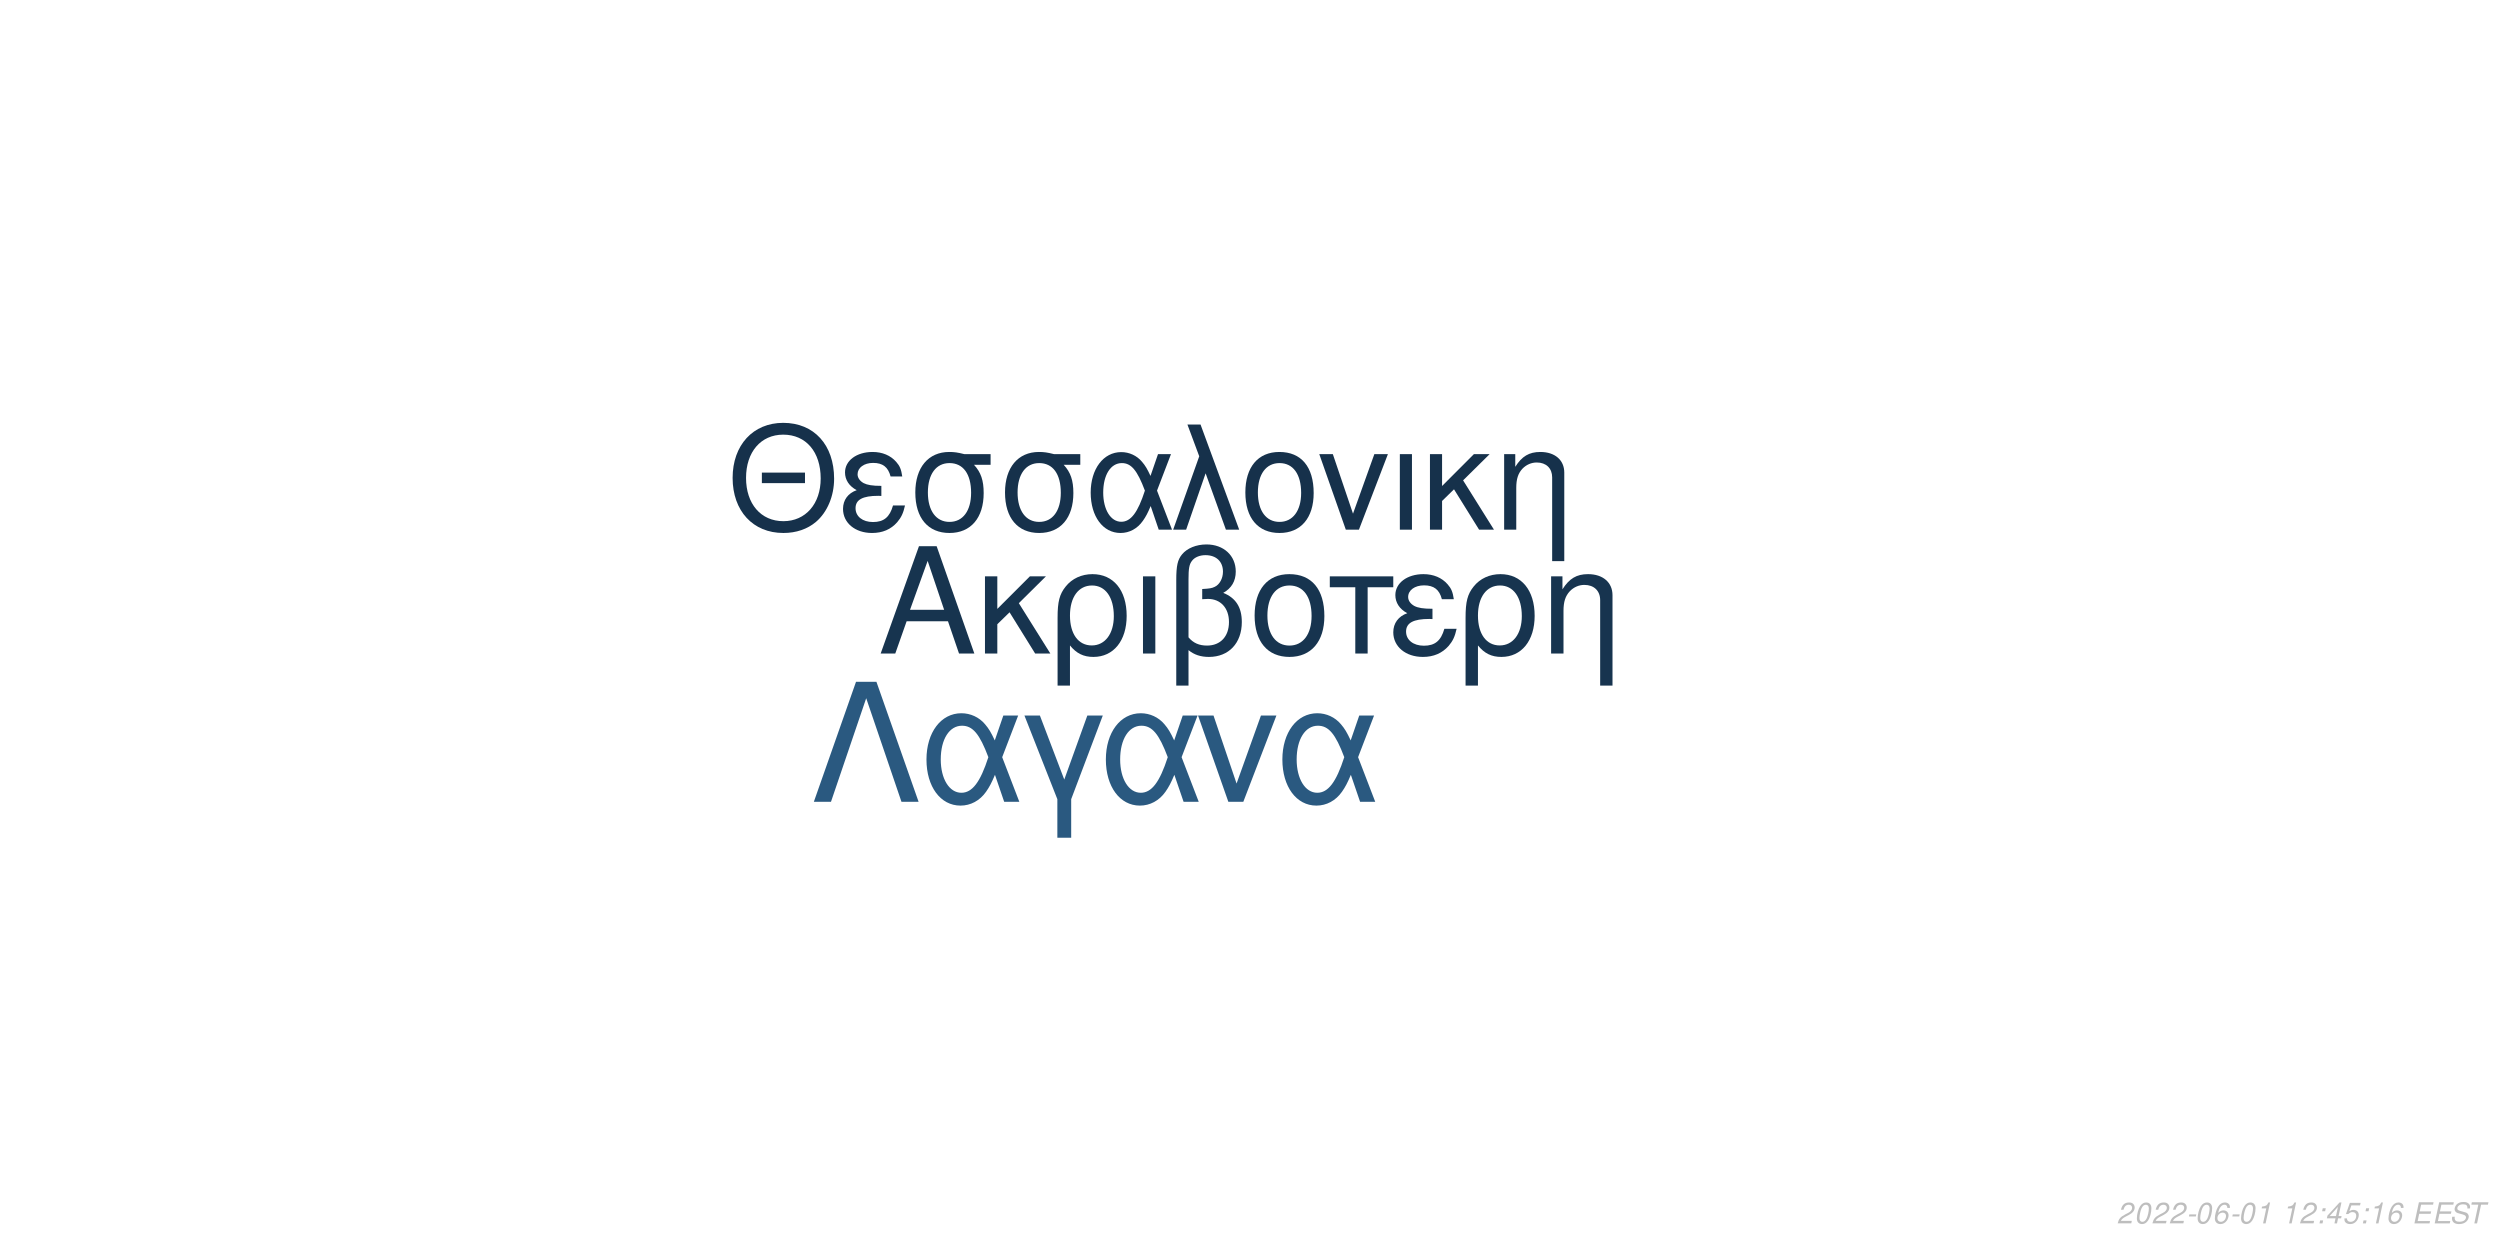
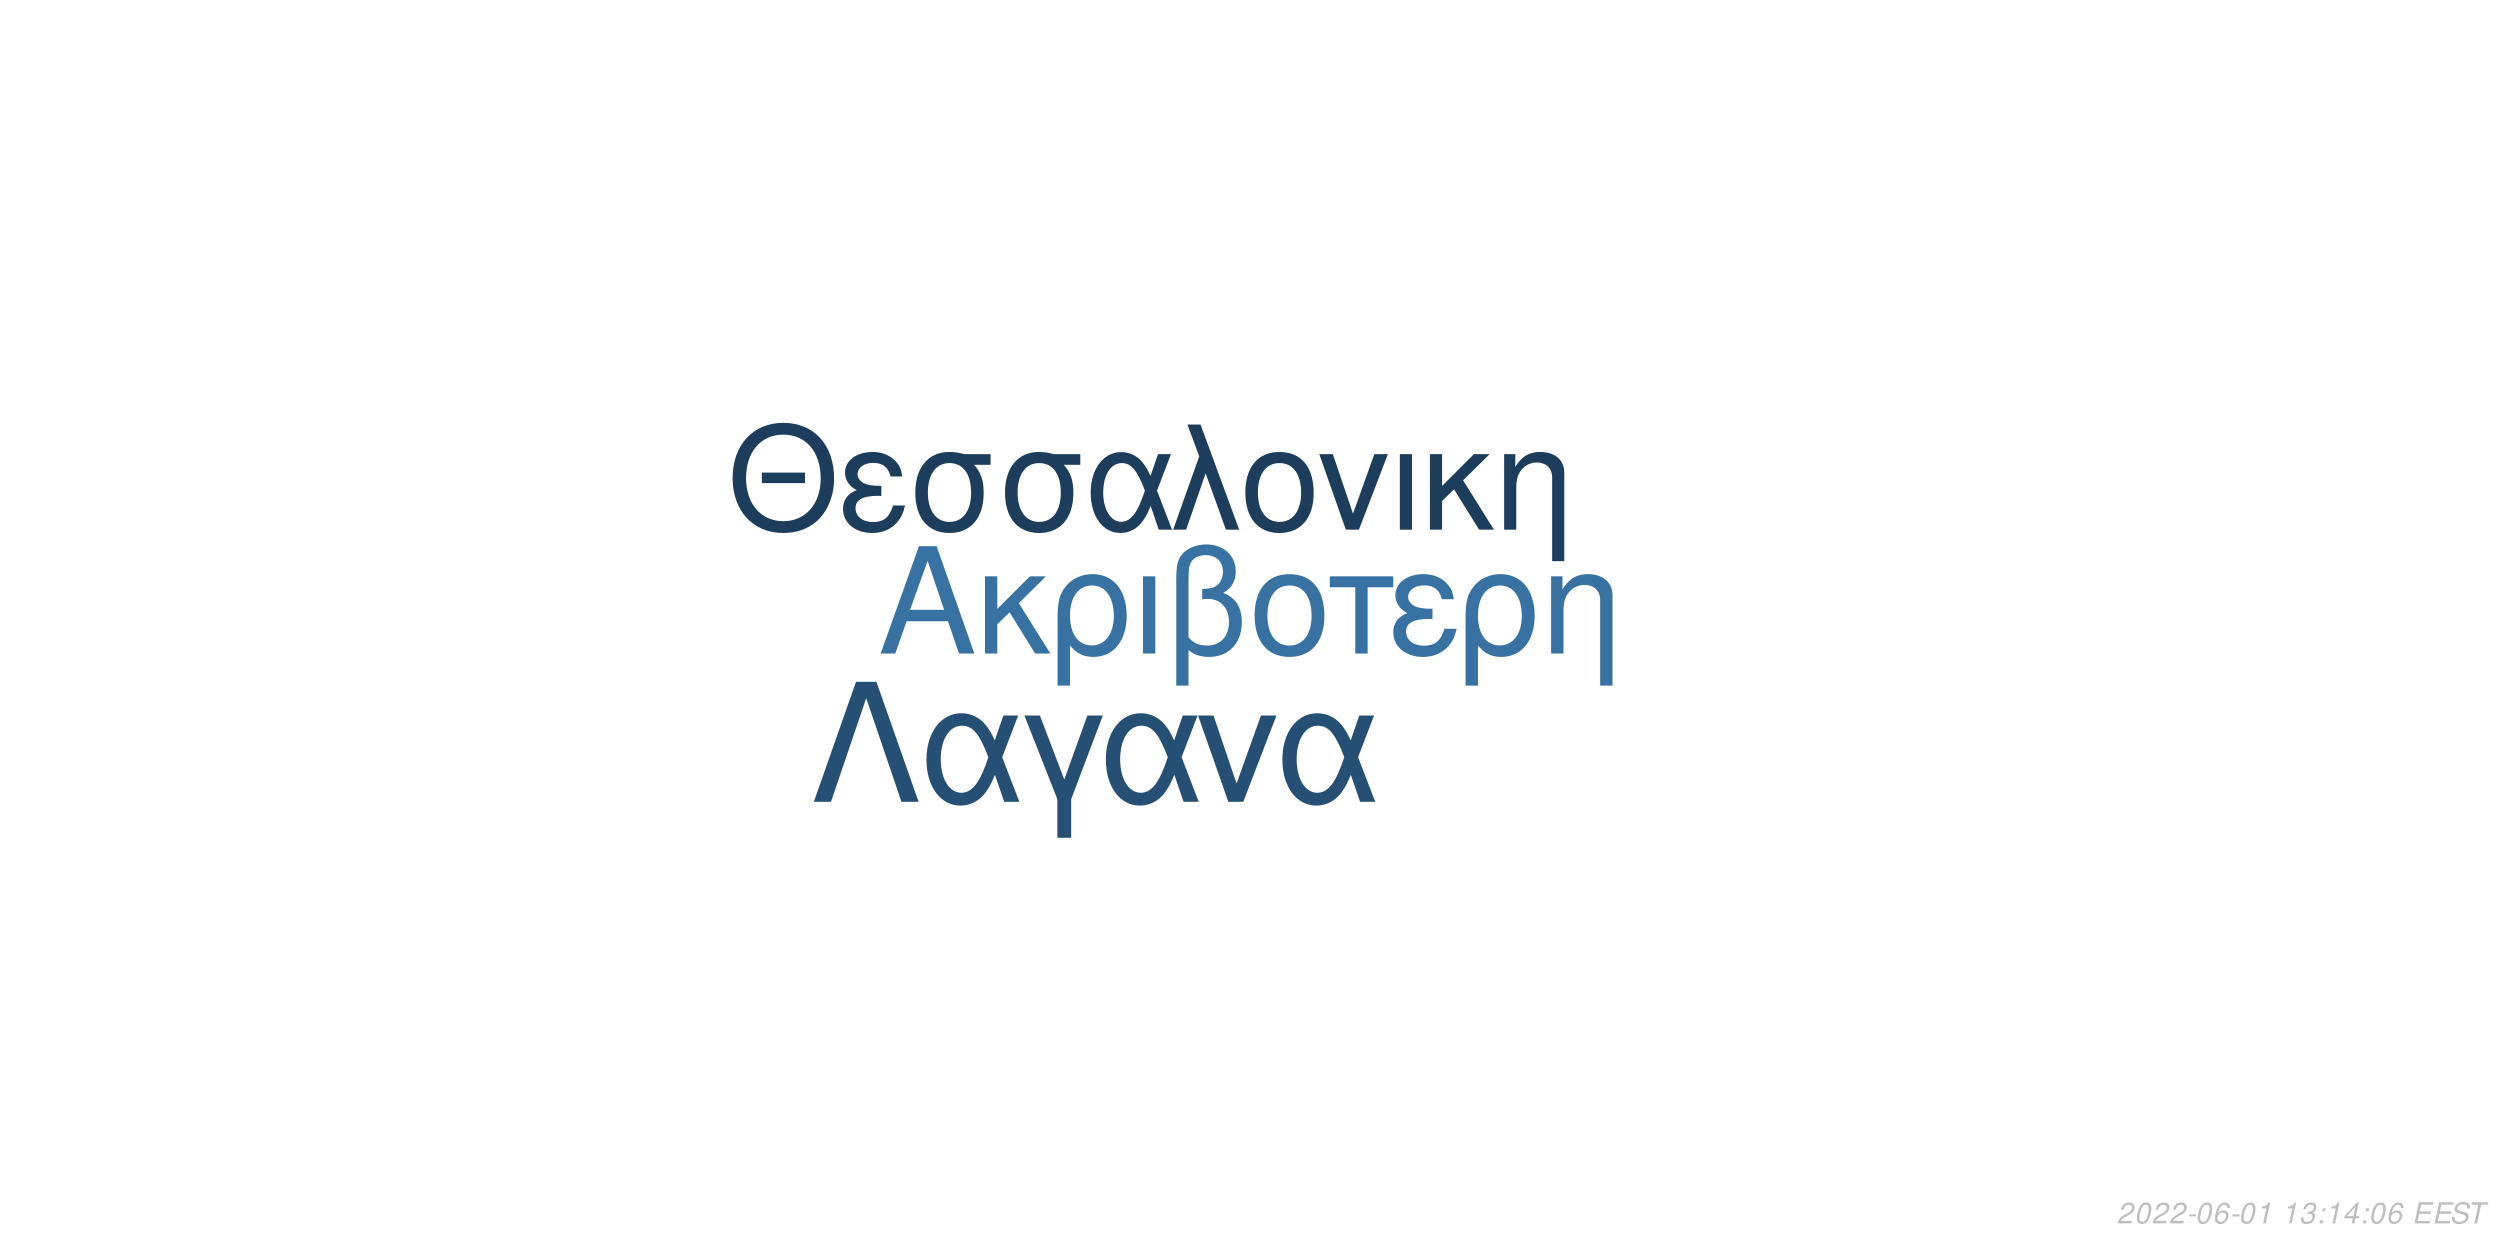
<svg xmlns="http://www.w3.org/2000/svg" xmlns:xlink="http://www.w3.org/1999/xlink" width="864pt" height="432pt" viewBox="0 0 864 432" version="1.1">
  <defs>
    <g>
      <symbol overflow="visible" id="glyph0-0">
        <path style="stroke:none;" d="" />
      </symbol>
      <symbol overflow="visible" id="glyph0-1">
        <path style="stroke:none;" d="M 24.125 -11.141 L 27.938 0 L 33.234 0 L 20.203 -37.094 L 14.094 -37.094 L 0.859 0 L 5.906 0 L 9.828 -11.141 Z M 22.797 -15.109 L 11 -15.109 L 17.094 -32.016 Z M 22.797 -15.109 " />
      </symbol>
      <symbol overflow="visible" id="glyph0-2">
        <path style="stroke:none;" d="M 7.172 -15.422 L 7.172 -26.672 L 2.906 -26.672 L 2.906 0 L 7.172 0 L 7.172 -10.125 L 11.406 -14.25 L 20.25 0 L 25.5 0 L 14.609 -17.406 L 23.969 -26.672 L 18.422 -26.672 Z M 7.172 -15.422 " />
      </symbol>
      <symbol overflow="visible" id="glyph0-3">
        <path style="stroke:none;" d="M 3 11.094 L 7.281 11.094 L 7.281 -2.797 C 9.516 -0.047 11.953 1.172 15.375 1.172 C 22.344 1.172 26.875 -4.422 26.875 -13.031 C 26.875 -21.891 22.297 -27.438 15.062 -27.438 C 11.297 -27.438 7.984 -25.906 5.797 -23.156 C 3.672 -20.516 3 -17.969 3 -12.359 Z M 14.906 -23.516 C 19.547 -23.516 22.438 -19.438 22.438 -12.922 C 22.438 -6.812 19.391 -2.797 14.812 -2.797 C 10.172 -2.797 7.281 -6.766 7.281 -13.125 C 7.281 -19.484 10.234 -23.516 14.906 -23.516 Z M 14.906 -23.516 " />
      </symbol>
      <symbol overflow="visible" id="glyph0-4">
        <path style="stroke:none;" d="M 3.516 0 L 7.781 0 L 7.781 -26.672 L 3.516 -26.672 Z M 3.516 0 " />
      </symbol>
      <symbol overflow="visible" id="glyph0-5">
        <path style="stroke:none;" d="M 4.016 11.094 L 8.25 11.094 L 8.25 -1.172 C 10.172 0.406 12.422 1.172 15.312 1.172 C 22.188 1.172 26.672 -3.609 26.672 -10.891 C 26.672 -15.984 24.578 -19.234 20.25 -20.969 C 23.109 -22.547 24.578 -25.031 24.578 -28.344 C 24.578 -33.844 20.406 -37.703 14.453 -37.703 C 10.938 -37.703 7.734 -36.391 6 -34.25 C 4.484 -32.422 4.016 -30.328 4.016 -25.391 Z M 8.25 -25.656 C 8.25 -29.359 8.5 -30.844 9.469 -32.062 C 10.375 -33.281 12.156 -34 14.094 -34 C 17.812 -34 20.156 -31.812 20.156 -28.297 C 20.156 -25.953 18.984 -23.812 17.297 -23.047 C 16.281 -22.547 15.469 -22.438 12.984 -22.297 L 12.984 -18.781 C 13.734 -18.828 14.344 -18.875 14.969 -18.875 C 19.344 -18.875 22.234 -15.719 22.234 -10.891 C 22.234 -5.906 19.281 -2.75 14.656 -2.75 C 11.953 -2.75 9.922 -3.609 8.25 -5.594 Z M 8.25 -25.656 " />
      </symbol>
      <symbol overflow="visible" id="glyph0-6">
        <path style="stroke:none;" d="M 14.094 -27.438 C 6.562 -27.438 2.094 -22.094 2.094 -13.125 C 2.094 -4.125 6.562 1.172 14.141 1.172 C 21.672 1.172 26.203 -4.172 26.203 -12.922 C 26.203 -22.188 21.828 -27.438 14.094 -27.438 Z M 14.141 -23.516 C 18.938 -23.516 21.781 -19.594 21.781 -12.984 C 21.781 -6.672 18.828 -2.75 14.141 -2.75 C 9.422 -2.75 6.516 -6.672 6.516 -13.125 C 6.516 -19.594 9.422 -23.516 14.141 -23.516 Z M 14.141 -23.516 " />
      </symbol>
      <symbol overflow="visible" id="glyph0-7">
        <path style="stroke:none;" d="M 7.891 0 L 12.156 0 L 12.156 -22.906 L 21.016 -22.906 L 21.016 -26.672 L -0.922 -26.672 L -0.922 -22.906 L 7.891 -22.906 Z M 7.891 0 " />
      </symbol>
      <symbol overflow="visible" id="glyph0-8">
        <path style="stroke:none;" d="M 14.562 -15.469 C 11.344 -15.469 9.562 -15.781 8.297 -16.438 C 6.922 -17.203 6.156 -18.328 6.156 -19.547 C 6.156 -21.891 8.453 -23.562 11.656 -23.562 C 15.062 -23.562 16.953 -22.094 17.812 -18.781 L 21.938 -18.781 C 21.578 -21.266 21.062 -22.5 19.797 -23.922 C 17.812 -26.203 14.906 -27.438 11.453 -27.438 C 5.797 -27.438 1.734 -24.375 1.734 -20.203 C 1.734 -17.609 3.156 -15.375 5.859 -13.938 C 2.797 -12.875 1.016 -10.484 1.016 -7.328 C 1.016 -2.391 5.297 1.172 11.25 1.172 C 14.969 1.172 17.906 -0.109 20.156 -2.641 C 21.578 -4.328 22.297 -5.797 22.906 -8.547 L 18.672 -8.547 C 17.5 -4.422 15.422 -2.703 11.609 -2.703 C 7.938 -2.703 5.438 -4.688 5.438 -7.578 C 5.438 -10.578 7.938 -11.953 13.484 -11.953 C 13.641 -11.953 14.094 -11.953 14.562 -11.906 Z M 14.562 -15.469 " />
      </symbol>
      <symbol overflow="visible" id="glyph0-9">
        <path style="stroke:none;" d="M 3.562 -26.672 L 3.562 0 L 7.844 0 L 7.844 -14.703 C 7.844 -17.906 8.5 -19.891 10.031 -21.531 C 11.406 -22.953 13.188 -23.719 15.062 -23.719 C 18.375 -23.719 20.516 -21.672 20.516 -18.469 L 20.516 11.094 L 24.781 11.094 L 24.781 -20.156 C 24.781 -24.578 21.469 -27.438 16.328 -27.438 C 12.359 -27.438 9.828 -25.906 7.484 -22.188 L 7.484 -26.672 Z M 3.562 -26.672 " />
      </symbol>
      <symbol overflow="visible" id="glyph1-0">
        <path style="stroke:none;" d="" />
      </symbol>
      <symbol overflow="visible" id="glyph1-1">
        <path style="stroke:none;" d="M 26.859 -19.734 L 11.953 -19.734 L 11.953 -16.094 L 26.859 -16.094 Z M 19.328 -36.922 C 8.922 -36.922 1.844 -29.25 1.844 -17.891 C 1.844 -6.484 8.875 1.141 19.391 1.141 C 23.812 1.141 27.703 -0.203 30.641 -2.688 C 34.578 -6.031 36.922 -11.656 36.922 -17.594 C 36.922 -29.297 30 -36.922 19.328 -36.922 Z M 19.328 -32.844 C 27.203 -32.844 32.281 -26.906 32.281 -17.688 C 32.281 -8.922 27.062 -2.938 19.391 -2.938 C 11.609 -2.938 6.484 -8.922 6.484 -17.891 C 6.484 -26.859 11.609 -32.844 19.328 -32.844 Z M 19.328 -32.844 " />
      </symbol>
      <symbol overflow="visible" id="glyph1-2">
        <path style="stroke:none;" d="M 14.25 -15.141 C 11.109 -15.141 9.375 -15.453 8.125 -16.094 C 6.781 -16.844 6.031 -17.938 6.031 -19.141 C 6.031 -21.422 8.266 -23.078 11.406 -23.078 C 14.75 -23.078 16.594 -21.625 17.438 -18.391 L 21.469 -18.391 C 21.125 -20.828 20.625 -22.031 19.391 -23.422 C 17.438 -25.656 14.594 -26.859 11.219 -26.859 C 5.688 -26.859 1.688 -23.875 1.688 -19.781 C 1.688 -17.234 3.094 -15.047 5.734 -13.656 C 2.734 -12.609 1 -10.266 1 -7.172 C 1 -2.344 5.188 1.141 11.016 1.141 C 14.656 1.141 17.547 -0.094 19.734 -2.594 C 21.125 -4.234 21.828 -5.688 22.422 -8.375 L 18.281 -8.375 C 17.141 -4.328 15.094 -2.641 11.359 -2.641 C 7.766 -2.641 5.328 -4.578 5.328 -7.422 C 5.328 -10.359 7.766 -11.703 13.203 -11.703 C 13.359 -11.703 13.797 -11.703 14.25 -11.656 Z M 14.25 -15.141 " />
      </symbol>
      <symbol overflow="visible" id="glyph1-3">
        <path style="stroke:none;" d="M 29 -26.109 L 19.938 -26.109 C 17.594 -26.703 16.438 -26.859 14.703 -26.859 C 7.469 -26.859 2.984 -21.469 2.984 -12.859 C 2.984 -4.031 7.375 1.141 14.797 1.141 C 22.172 1.141 26.609 -4.078 26.609 -12.656 C 26.609 -17.047 25.656 -19.828 23.266 -22.422 L 29 -22.422 Z M 14.797 -23.016 C 19.531 -23.016 22.266 -19.234 22.266 -12.75 C 22.266 -6.531 19.438 -2.688 14.797 -2.688 C 10.172 -2.688 7.328 -6.531 7.328 -12.859 C 7.328 -19.188 10.172 -23.016 14.797 -23.016 Z M 14.797 -23.016 " />
      </symbol>
      <symbol overflow="visible" id="glyph1-4">
        <path style="stroke:none;" d="M 29.344 -26.109 L 24.859 -26.109 L 22.266 -18.578 C 21.125 -21.031 20.484 -22.125 19.328 -23.469 C 17.547 -25.609 14.906 -26.812 12.156 -26.812 C 5.984 -26.812 1.594 -20.984 1.594 -12.812 C 1.594 -4.578 5.828 1.141 11.906 1.141 C 14.953 1.141 17.734 -0.344 19.625 -3.047 C 20.672 -4.531 21.281 -5.688 22.328 -8.172 L 25.109 0 L 29.703 0 L 24.516 -13.5 Z M 20.328 -13.5 C 17.891 -5.922 15.453 -2.734 12.156 -2.734 C 8.516 -2.734 5.922 -6.922 5.922 -12.812 C 5.922 -18.938 8.516 -23.016 12.359 -23.016 C 15.594 -23.016 17.688 -20.531 20.328 -13.5 Z M 20.328 -13.5 " />
      </symbol>
      <symbol overflow="visible" id="glyph1-5">
        <path style="stroke:none;" d="M 1.094 0 L 5.578 0 L 12.312 -19.484 L 19.328 0 L 23.922 0 L 10.562 -36.328 L 6.031 -36.328 L 10.109 -25.359 Z M 1.094 0 " />
      </symbol>
      <symbol overflow="visible" id="glyph1-6">
        <path style="stroke:none;" d="M 13.797 -26.859 C 6.422 -26.859 2.047 -21.625 2.047 -12.859 C 2.047 -4.031 6.422 1.141 13.859 1.141 C 21.234 1.141 25.656 -4.078 25.656 -12.656 C 25.656 -21.719 21.375 -26.859 13.797 -26.859 Z M 13.859 -23.016 C 18.531 -23.016 21.328 -19.188 21.328 -12.703 C 21.328 -6.531 18.438 -2.688 13.859 -2.688 C 9.219 -2.688 6.375 -6.531 6.375 -12.859 C 6.375 -19.188 9.219 -23.016 13.859 -23.016 Z M 13.859 -23.016 " />
      </symbol>
      <symbol overflow="visible" id="glyph1-7">
        <path style="stroke:none;" d="M 14.297 0 L 24.312 -26.109 L 19.625 -26.109 L 12.25 -5.531 L 5.281 -26.109 L 0.594 -26.109 L 9.766 0 Z M 14.297 0 " />
      </symbol>
      <symbol overflow="visible" id="glyph1-8">
        <path style="stroke:none;" d="M 3.438 0 L 7.625 0 L 7.625 -26.109 L 3.438 -26.109 Z M 3.438 0 " />
      </symbol>
      <symbol overflow="visible" id="glyph1-9">
        <path style="stroke:none;" d="M 7.031 -15.094 L 7.031 -26.109 L 2.844 -26.109 L 2.844 0 L 7.031 0 L 7.031 -9.922 L 11.156 -13.953 L 19.828 0 L 24.969 0 L 14.297 -17.047 L 23.469 -26.109 L 18.031 -26.109 Z M 7.031 -15.094 " />
      </symbol>
      <symbol overflow="visible" id="glyph1-10">
        <path style="stroke:none;" d="M 3.484 -26.109 L 3.484 0 L 7.672 0 L 7.672 -14.406 C 7.672 -17.547 8.328 -19.484 9.812 -21.078 C 11.156 -22.469 12.906 -23.219 14.75 -23.219 C 17.984 -23.219 20.078 -21.234 20.078 -18.094 L 20.078 10.859 L 24.266 10.859 L 24.266 -19.734 C 24.266 -24.062 21.031 -26.859 16 -26.859 C 12.109 -26.859 9.609 -25.359 7.328 -21.719 L 7.328 -26.109 Z M 3.484 -26.109 " />
      </symbol>
      <symbol overflow="visible" id="glyph2-0">
        <path style="stroke:none;" d="" />
      </symbol>
      <symbol overflow="visible" id="glyph2-1">
        <path style="stroke:none;" d="M 22.531 -41.484 L 15.484 -41.484 L 0.906 0 L 6.828 0 L 19 -35.797 L 31.188 0 L 37.109 0 Z M 22.531 -41.484 " />
      </symbol>
      <symbol overflow="visible" id="glyph2-2">
        <path style="stroke:none;" d="M 33.516 -29.812 L 28.391 -29.812 L 25.438 -21.219 C 24.125 -24.016 23.391 -25.266 22.078 -26.797 C 20.031 -29.25 17.016 -30.609 13.891 -30.609 C 6.828 -30.609 1.828 -23.953 1.828 -14.625 C 1.828 -5.234 6.656 1.312 13.594 1.312 C 17.078 1.312 20.266 -0.391 22.422 -3.469 C 23.609 -5.172 24.297 -6.484 25.5 -9.328 L 28.688 0 L 33.922 0 L 28 -15.422 Z M 23.219 -15.422 C 20.422 -6.766 17.641 -3.125 13.891 -3.125 C 9.734 -3.125 6.766 -7.906 6.766 -14.625 C 6.766 -21.625 9.734 -26.297 14.109 -26.297 C 17.812 -26.297 20.203 -23.453 23.219 -15.422 Z M 23.219 -15.422 " />
      </symbol>
      <symbol overflow="visible" id="glyph2-3">
        <path style="stroke:none;" d="M 12.062 12.406 L 16.844 12.406 L 16.844 -0.906 L 27.766 -29.812 L 22.422 -29.812 L 14.453 -7.688 L 6.031 -29.812 L 0.688 -29.812 L 12.062 -0.906 Z M 12.062 12.406 " />
      </symbol>
      <symbol overflow="visible" id="glyph2-4">
        <path style="stroke:none;" d="M 16.328 0 L 27.766 -29.812 L 22.422 -29.812 L 14 -6.312 L 6.031 -29.812 L 0.688 -29.812 L 11.156 0 Z M 16.328 0 " />
      </symbol>
      <symbol overflow="visible" id="glyph3-0">
        <path style="stroke:none;" d="" />
      </symbol>
      <symbol overflow="visible" id="glyph3-1">
        <path style="stroke:none;" d="M 5.234 -0.875 L 1.469 -0.875 C 1.641 -1.375 2.203 -1.891 3.109 -2.344 L 4.234 -2.938 C 5.562 -3.625 6.219 -4.469 6.219 -5.484 C 6.219 -5.938 6.062 -6.359 5.797 -6.656 C 5.469 -7.047 4.984 -7.234 4.312 -7.234 C 2.766 -7.234 1.891 -6.453 1.484 -4.734 L 2.375 -4.734 C 2.484 -5.188 2.609 -5.484 2.797 -5.75 C 3.094 -6.203 3.609 -6.453 4.188 -6.453 C 4.891 -6.453 5.344 -6.031 5.344 -5.375 C 5.344 -4.703 4.859 -4.094 4.016 -3.656 L 2.984 -3.125 C 1.234 -2.188 0.797 -1.656 0.344 -0.016 L 5.047 -0.016 Z M 5.234 -0.875 " />
      </symbol>
      <symbol overflow="visible" id="glyph3-2">
        <path style="stroke:none;" d="M 4.203 -7.234 C 3.375 -7.234 2.688 -6.812 2.125 -5.984 C 1.484 -5.047 0.984 -3.188 0.984 -1.734 C 0.984 -1.109 1.172 -0.562 1.484 -0.266 C 1.797 0.047 2.281 0.234 2.766 0.234 C 3.625 0.234 4.281 -0.156 4.859 -1.016 C 5.516 -1.953 6 -3.797 6 -5.266 C 6 -6.5 5.328 -7.234 4.203 -7.234 Z M 4.094 -6.453 C 4.734 -6.453 5.125 -5.984 5.125 -5.156 C 5.125 -4.203 4.781 -2.625 4.406 -1.812 C 3.984 -0.938 3.516 -0.547 2.875 -0.547 C 2.25 -0.547 1.875 -1.031 1.875 -1.828 C 1.875 -2.797 2.203 -4.344 2.594 -5.203 C 2.984 -6.047 3.453 -6.453 4.094 -6.453 Z M 4.094 -6.453 " />
      </symbol>
      <symbol overflow="visible" id="glyph3-3">
        <path style="stroke:none;" d="M 3.516 -3.125 L 1.125 -3.125 L 0.969 -2.406 L 3.359 -2.406 Z M 3.516 -3.125 " />
      </symbol>
      <symbol overflow="visible" id="glyph3-4">
        <path style="stroke:none;" d="M 6.125 -5.344 L 6.141 -5.625 C 6.141 -6.609 5.453 -7.234 4.391 -7.234 C 3.438 -7.234 2.641 -6.719 2.016 -5.703 C 1.422 -4.781 0.938 -2.953 0.938 -1.688 C 0.938 -0.516 1.688 0.234 2.859 0.234 C 3.703 0.234 4.438 -0.156 5 -0.875 C 5.406 -1.422 5.672 -2.156 5.672 -2.766 C 5.672 -3.812 4.969 -4.5 3.906 -4.5 C 3.234 -4.5 2.672 -4.234 2.094 -3.625 C 2.406 -5.375 3.234 -6.453 4.25 -6.453 C 4.703 -6.453 5.062 -6.234 5.172 -5.844 C 5.203 -5.719 5.234 -5.578 5.25 -5.344 Z M 3.656 -3.734 C 4.344 -3.734 4.797 -3.281 4.797 -2.625 C 4.797 -1.469 3.984 -0.547 2.984 -0.547 C 2.297 -0.547 1.812 -1.047 1.812 -1.766 C 1.812 -2.859 2.625 -3.734 3.656 -3.734 Z M 3.656 -3.734 " />
      </symbol>
      <symbol overflow="visible" id="glyph3-5">
        <path style="stroke:none;" d="M 3.703 -5.188 L 2.594 0 L 3.469 0 L 5.016 -7.234 L 4.438 -7.234 C 3.906 -6.156 3.688 -6.016 2.234 -5.812 L 2.109 -5.188 Z M 3.703 -5.188 " />
      </symbol>
      <symbol overflow="visible" id="glyph3-6">
        <path style="stroke:none;" d="" />
      </symbol>
      <symbol overflow="visible" id="glyph3-7">
+         <path style="stroke:none;" d="M 2.922 -3.312 C 3.125 -3.344 3.234 -3.344 3.375 -3.344 C 4.203 -3.344 4.688 -3 4.688 -2.406 C 4.688 -1.312 3.906 -0.547 2.781 -0.547 C 2.047 -0.547 1.594 -0.938 1.594 -1.562 C 1.594 -1.719 1.609 -1.844 1.656 -2.094 L 0.766 -2.094 C 0.734 -1.797 0.719 -1.641 0.719 -1.469 C 0.719 -0.375 1.406 0.234 2.641 0.234 C 3.547 0.234 4.297 -0.078 4.812 -0.656 C 5.266 -1.156 5.562 -1.875 5.562 -2.547 C 5.562 -3.125 5.344 -3.453 4.797 -3.734 C 5.641 -4.234 6.016 -4.844 6.016 -5.734 C 6.016 -6.656 5.312 -7.234 4.203 -7.234 C 3.375 -7.234 2.672 -6.938 2.188 -6.375 C 1.891 -6.031 1.703 -5.641 1.516 -4.906 L 2.391 -4.906 C 2.5 -5.359 2.594 -5.594 2.734 -5.812 C 3.047 -6.234 3.516 -6.453 4.078 -6.453 C 4.734 -6.453 5.141 -6.125 5.141 -5.578 C 5.141 -5.188 5.016 -4.797 4.797 -4.547 C 4.516 -4.234 4 -4.062 3.266 -4.062 L 3.078 -4.062 Z M 2.922 -3.312 " />
+       </symbol>
+       <symbol overflow="visible" id="glyph3-8">
        <path style="stroke:none;" d="M 2.359 -1.031 L 1.312 -1.031 L 1.094 0 L 2.141 0 Z M 3.266 -5.234 L 2.219 -5.234 L 2 -4.203 L 3.047 -4.203 Z M 3.266 -5.234 " />
      </symbol>
-       <symbol overflow="visible" id="glyph3-8">
+       <symbol overflow="visible" id="glyph3-9">
        <path style="stroke:none;" d="M 3.625 -1.75 L 3.266 0 L 4.141 0 L 4.516 -1.75 L 5.562 -1.75 L 5.734 -2.531 L 4.688 -2.531 L 5.688 -7.234 L 5.016 -7.234 L 0.844 -2.672 L 0.641 -1.75 Z M 3.797 -2.531 L 1.594 -2.531 L 4.469 -5.703 Z M 3.797 -2.531 " />
-       </symbol>
-       <symbol overflow="visible" id="glyph3-9">
-         <path style="stroke:none;" d="M 6.297 -7.094 L 2.594 -7.094 L 1.234 -3.234 L 2.047 -3.234 C 2.656 -3.766 2.938 -3.906 3.531 -3.906 C 4.328 -3.906 4.797 -3.453 4.797 -2.688 C 4.797 -1.438 3.969 -0.547 2.828 -0.547 C 2.031 -0.547 1.609 -0.938 1.578 -1.734 L 0.703 -1.734 L 0.703 -1.516 C 0.703 -0.938 0.844 -0.547 1.188 -0.266 C 1.562 0.062 2.078 0.234 2.703 0.234 C 3.656 0.234 4.391 -0.156 4.984 -0.922 C 5.422 -1.5 5.672 -2.234 5.672 -2.953 C 5.672 -4 4.938 -4.672 3.812 -4.672 C 3.328 -4.672 2.906 -4.547 2.406 -4.234 L 3.109 -6.219 L 6.109 -6.219 Z M 6.297 -7.094 " />
      </symbol>
      <symbol overflow="visible" id="glyph3-10">
        <path style="stroke:none;" d="M 2.547 -3.312 L 6.5 -3.312 L 6.688 -4.141 L 2.719 -4.141 L 3.219 -6.469 L 7.344 -6.469 L 7.516 -7.297 L 2.453 -7.297 L 0.906 0 L 6.125 0 L 6.297 -0.812 L 2.016 -0.812 Z M 2.547 -3.312 " />
      </symbol>
      <symbol overflow="visible" id="glyph3-11">
        <path style="stroke:none;" d="M 7.062 -5.156 C 7.125 -5.438 7.141 -5.562 7.141 -5.703 C 7.141 -6.156 6.938 -6.594 6.594 -6.891 C 6.188 -7.25 5.656 -7.406 4.875 -7.406 C 3.844 -7.406 3.047 -7.125 2.5 -6.562 C 2.094 -6.141 1.781 -5.438 1.781 -4.922 C 1.781 -4.297 2.219 -3.766 2.891 -3.562 L 4.594 -3.094 C 5.406 -2.859 5.734 -2.578 5.734 -2.094 C 5.734 -1.781 5.547 -1.406 5.266 -1.141 C 4.844 -0.766 4.266 -0.578 3.453 -0.578 C 2.328 -0.578 1.812 -0.984 1.812 -1.906 C 1.812 -2.047 1.812 -2.125 1.844 -2.312 L 0.984 -2.312 C 0.906 -2.062 0.891 -1.906 0.891 -1.688 C 0.891 -0.484 1.797 0.234 3.297 0.234 C 4.359 0.234 5.234 -0.062 5.812 -0.609 C 6.344 -1.078 6.688 -1.797 6.688 -2.375 C 6.688 -2.641 6.609 -2.906 6.453 -3.156 C 6.234 -3.5 5.938 -3.703 5.469 -3.828 L 3.75 -4.312 C 2.984 -4.547 2.734 -4.734 2.734 -5.188 C 2.734 -5.547 2.875 -5.844 3.188 -6.109 C 3.547 -6.438 4.031 -6.594 4.703 -6.594 C 5.266 -6.594 5.688 -6.484 5.906 -6.297 C 6.094 -6.125 6.219 -5.797 6.219 -5.516 C 6.219 -5.422 6.203 -5.344 6.188 -5.156 Z M 7.062 -5.156 " />
      </symbol>
      <symbol overflow="visible" id="glyph3-12">
        <path style="stroke:none;" d="M 4.938 -6.469 L 7.312 -6.469 L 7.484 -7.297 L 1.75 -7.297 L 1.578 -6.469 L 3.984 -6.469 L 2.609 0 L 3.547 0 Z M 4.938 -6.469 " />
      </symbol>
    </g>
  </defs>
  <g id="surface1">
    <rect x="0" y="0" width="864" height="432" style="fill:rgb(100%,100%,100%);fill-opacity:1;stroke:none;" />
-     <g style="fill:rgb(9.02%,20.392%,30.98%);fill-opacity:1;">
+     <g style="fill:rgb(21.569%,44.706%,63.529%);fill-opacity:1;">
      <use xlink:href="#glyph0-1" x="303.5" y="225.861" />
      <use xlink:href="#glyph0-2" x="337.5" y="225.861" />
      <use xlink:href="#glyph0-3" x="362.5" y="225.861" />
      <use xlink:href="#glyph0-4" x="391.5" y="225.861" />
      <use xlink:href="#glyph0-5" x="402.5" y="225.861" />
      <use xlink:href="#glyph0-6" x="431.5" y="225.861" />
      <use xlink:href="#glyph0-7" x="460.5" y="225.861" />
      <use xlink:href="#glyph0-8" x="480.5" y="225.861" />
      <use xlink:href="#glyph0-3" x="503.5" y="225.861" />
      <use xlink:href="#glyph0-9" x="532.5" y="225.861" />
    </g>
-     <g style="fill:rgb(8.627%,19.216%,29.412%);fill-opacity:1;">
+     <g style="fill:rgb(10.98%,23.922%,35.686%);fill-opacity:1;">
      <use xlink:href="#glyph1-1" x="251.348" y="183.058" />
      <use xlink:href="#glyph1-2" x="290.348" y="183.058" />
      <use xlink:href="#glyph1-3" x="313.348" y="183.058" />
      <use xlink:href="#glyph1-3" x="344.348" y="183.058" />
      <use xlink:href="#glyph1-4" x="375.348" y="183.058" />
      <use xlink:href="#glyph1-5" x="404.348" y="183.058" />
      <use xlink:href="#glyph1-6" x="428.348" y="183.058" />
      <use xlink:href="#glyph1-7" x="455.348" y="183.058" />
      <use xlink:href="#glyph1-8" x="480.348" y="183.058" />
      <use xlink:href="#glyph1-9" x="491.348" y="183.058" />
      <use xlink:href="#glyph1-10" x="516.348" y="183.058" />
    </g>
-     <g style="fill:rgb(16.471%,34.902%,50.196%);fill-opacity:1;">
+     <g style="fill:rgb(14.51%,30.98%,45.49%);fill-opacity:1;">
      <use xlink:href="#glyph2-1" x="280.359" y="277.105" />
      <use xlink:href="#glyph2-2" x="318.359" y="277.105" />
      <use xlink:href="#glyph2-3" x="353.359" y="277.105" />
      <use xlink:href="#glyph2-2" x="380.359" y="277.105" />
      <use xlink:href="#glyph2-4" x="413.359" y="277.105" />
      <use xlink:href="#glyph2-2" x="441.359" y="277.105" />
    </g>
    <g style="fill:rgb(74.51%,74.51%,74.51%);fill-opacity:1;">
      <use xlink:href="#glyph3-1" x="731.52" y="422.81" />
      <use xlink:href="#glyph3-2" x="737.52" y="422.81" />
      <use xlink:href="#glyph3-1" x="743.52" y="422.81" />
      <use xlink:href="#glyph3-1" x="749.52" y="422.81" />
      <use xlink:href="#glyph3-3" x="755.52" y="422.81" />
      <use xlink:href="#glyph3-2" x="758.52" y="422.81" />
      <use xlink:href="#glyph3-4" x="764.52" y="422.81" />
      <use xlink:href="#glyph3-3" x="770.52" y="422.81" />
      <use xlink:href="#glyph3-2" x="773.52" y="422.81" />
      <use xlink:href="#glyph3-5" x="779.52" y="422.81" />
      <use xlink:href="#glyph3-6" x="785.52" y="422.81" />
      <use xlink:href="#glyph3-5" x="788.52" y="422.81" />
-       <use xlink:href="#glyph3-1" x="794.52" y="422.81" />
-       <use xlink:href="#glyph3-7" x="800.52" y="422.81" />
-       <use xlink:href="#glyph3-8" x="803.52" y="422.81" />
+       <use xlink:href="#glyph3-7" x="794.52" y="422.81" />
+       <use xlink:href="#glyph3-8" x="800.52" y="422.81" />
+       <use xlink:href="#glyph3-5" x="803.52" y="422.81" />
      <use xlink:href="#glyph3-9" x="809.52" y="422.81" />
-       <use xlink:href="#glyph3-7" x="815.52" y="422.81" />
-       <use xlink:href="#glyph3-5" x="818.52" y="422.81" />
+       <use xlink:href="#glyph3-8" x="815.52" y="422.81" />
+       <use xlink:href="#glyph3-2" x="818.52" y="422.81" />
      <use xlink:href="#glyph3-4" x="824.52" y="422.81" />
      <use xlink:href="#glyph3-6" x="830.52" y="422.81" />
      <use xlink:href="#glyph3-10" x="833.52" y="422.81" />
      <use xlink:href="#glyph3-10" x="840.52" y="422.81" />
      <use xlink:href="#glyph3-11" x="846.52" y="422.81" />
      <use xlink:href="#glyph3-12" x="852.52" y="422.81" />
    </g>
  </g>
</svg>
